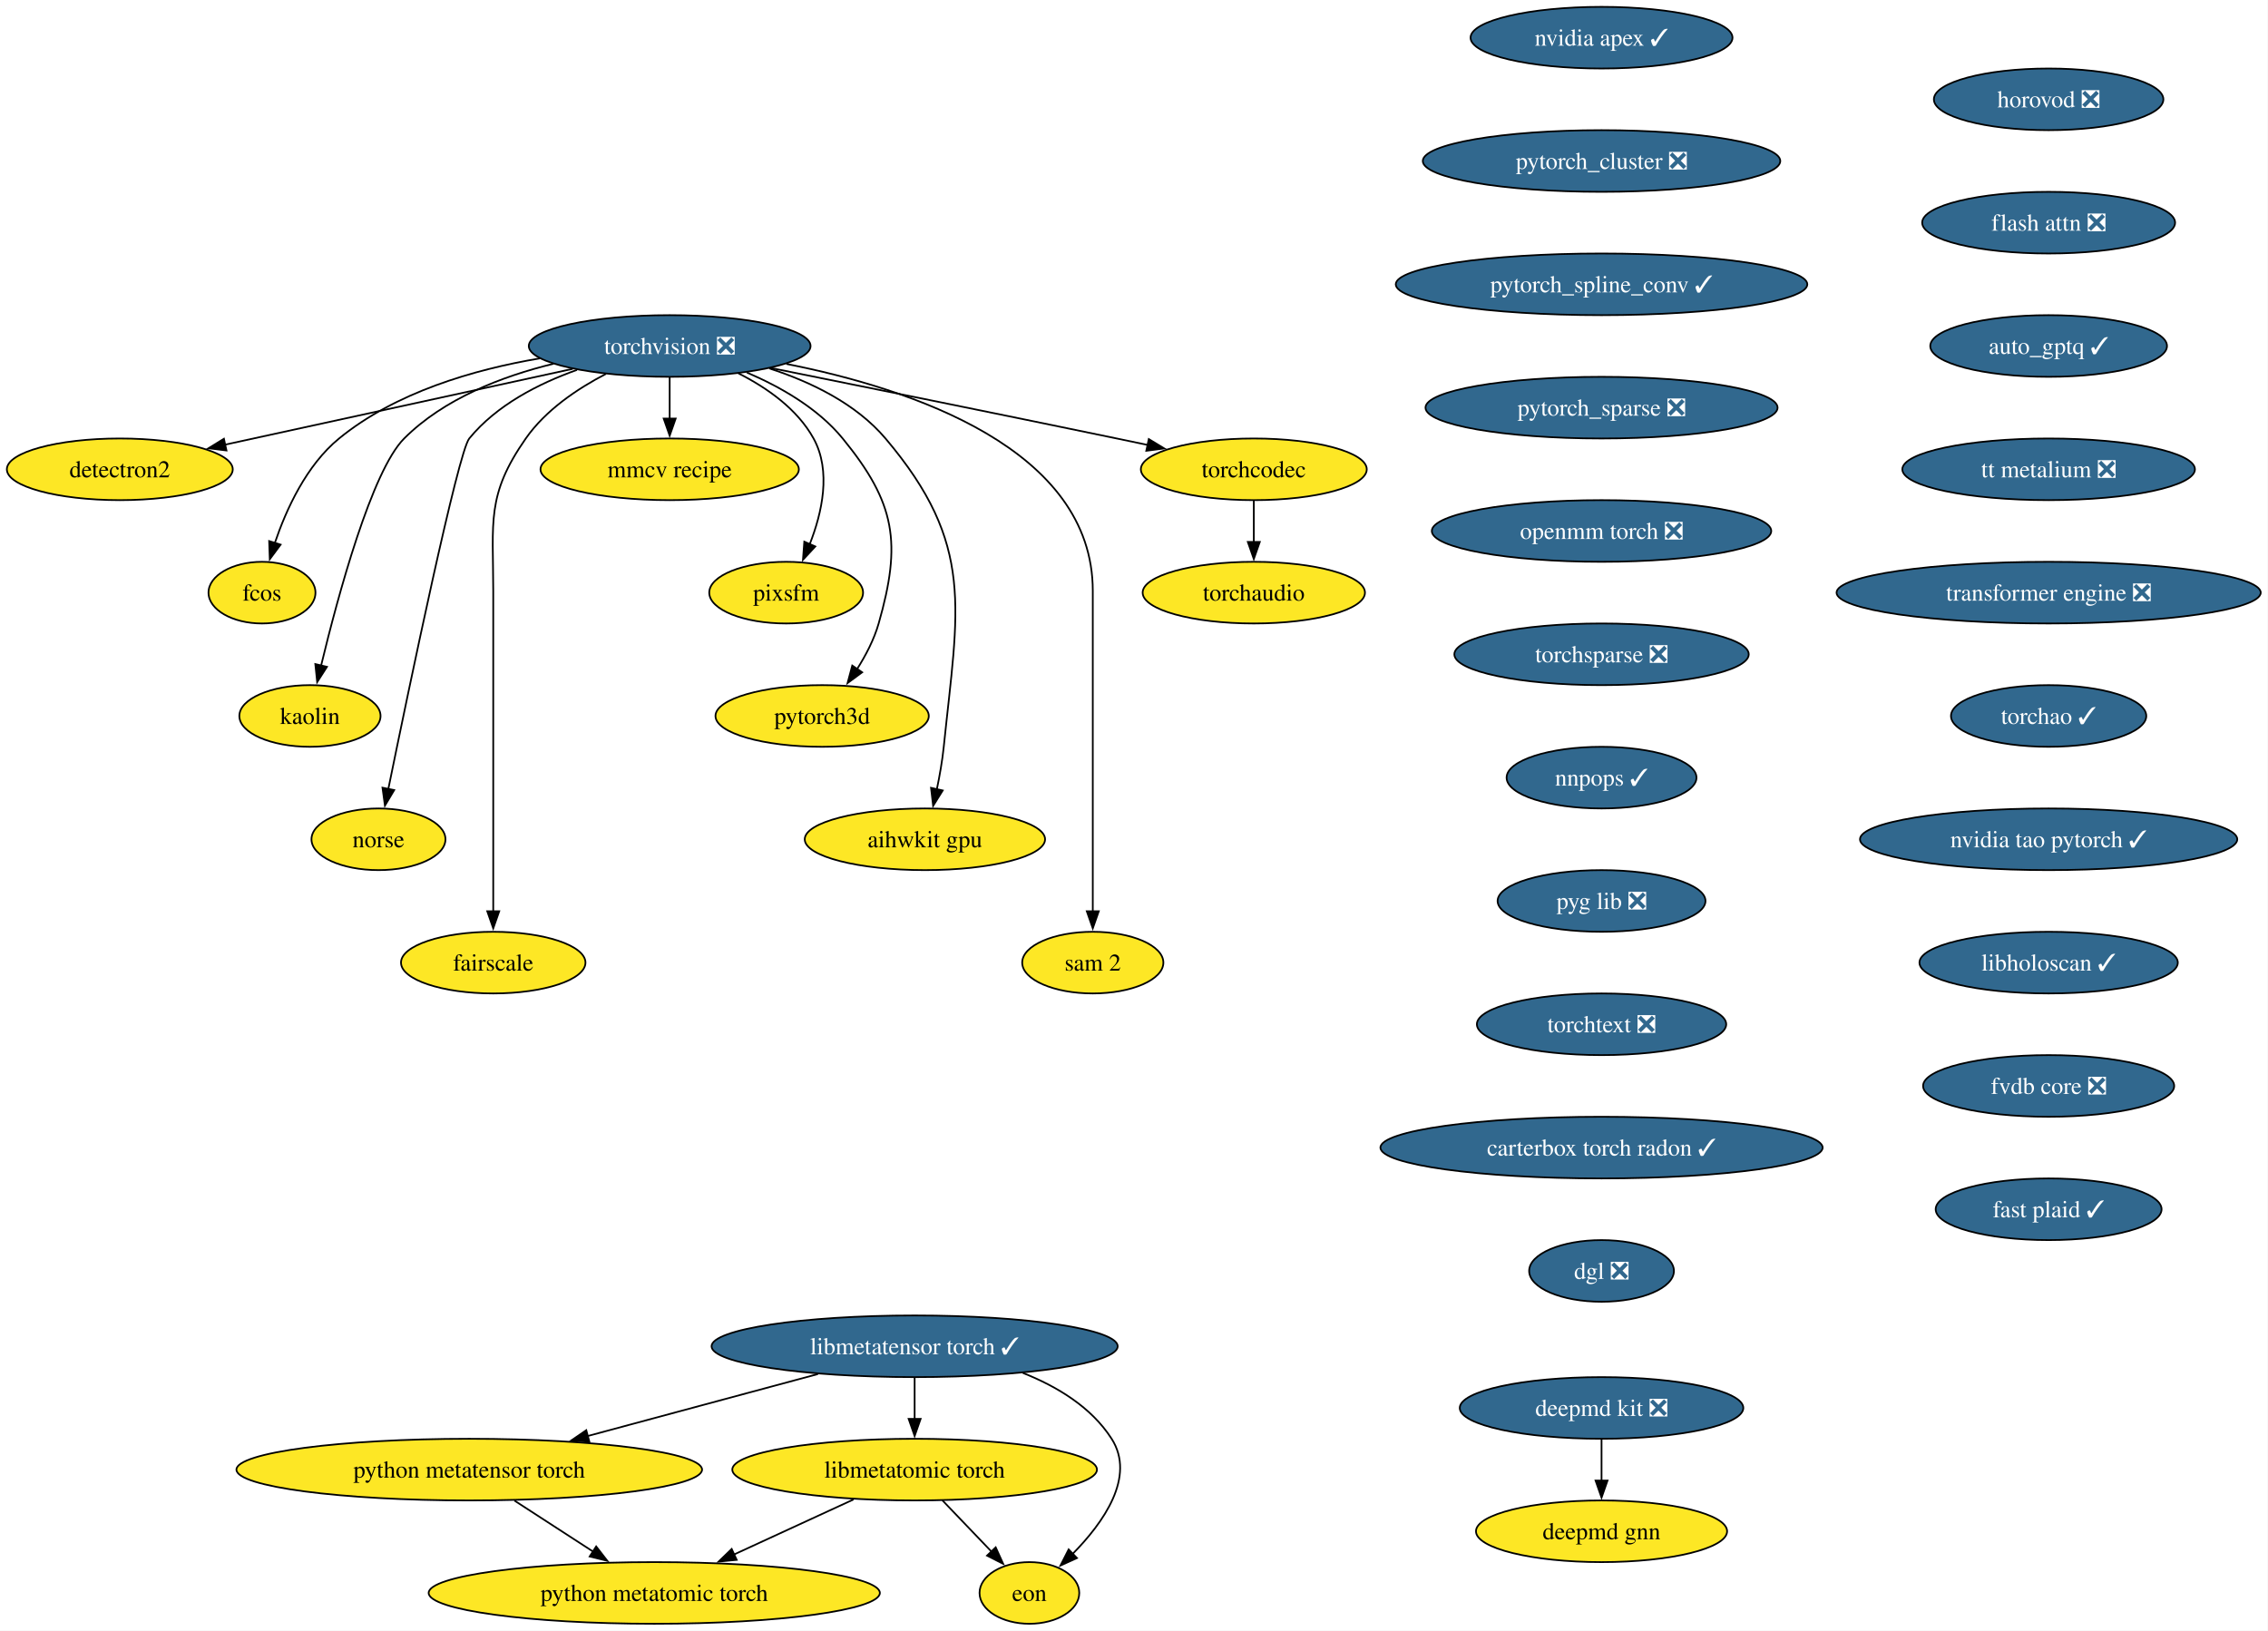
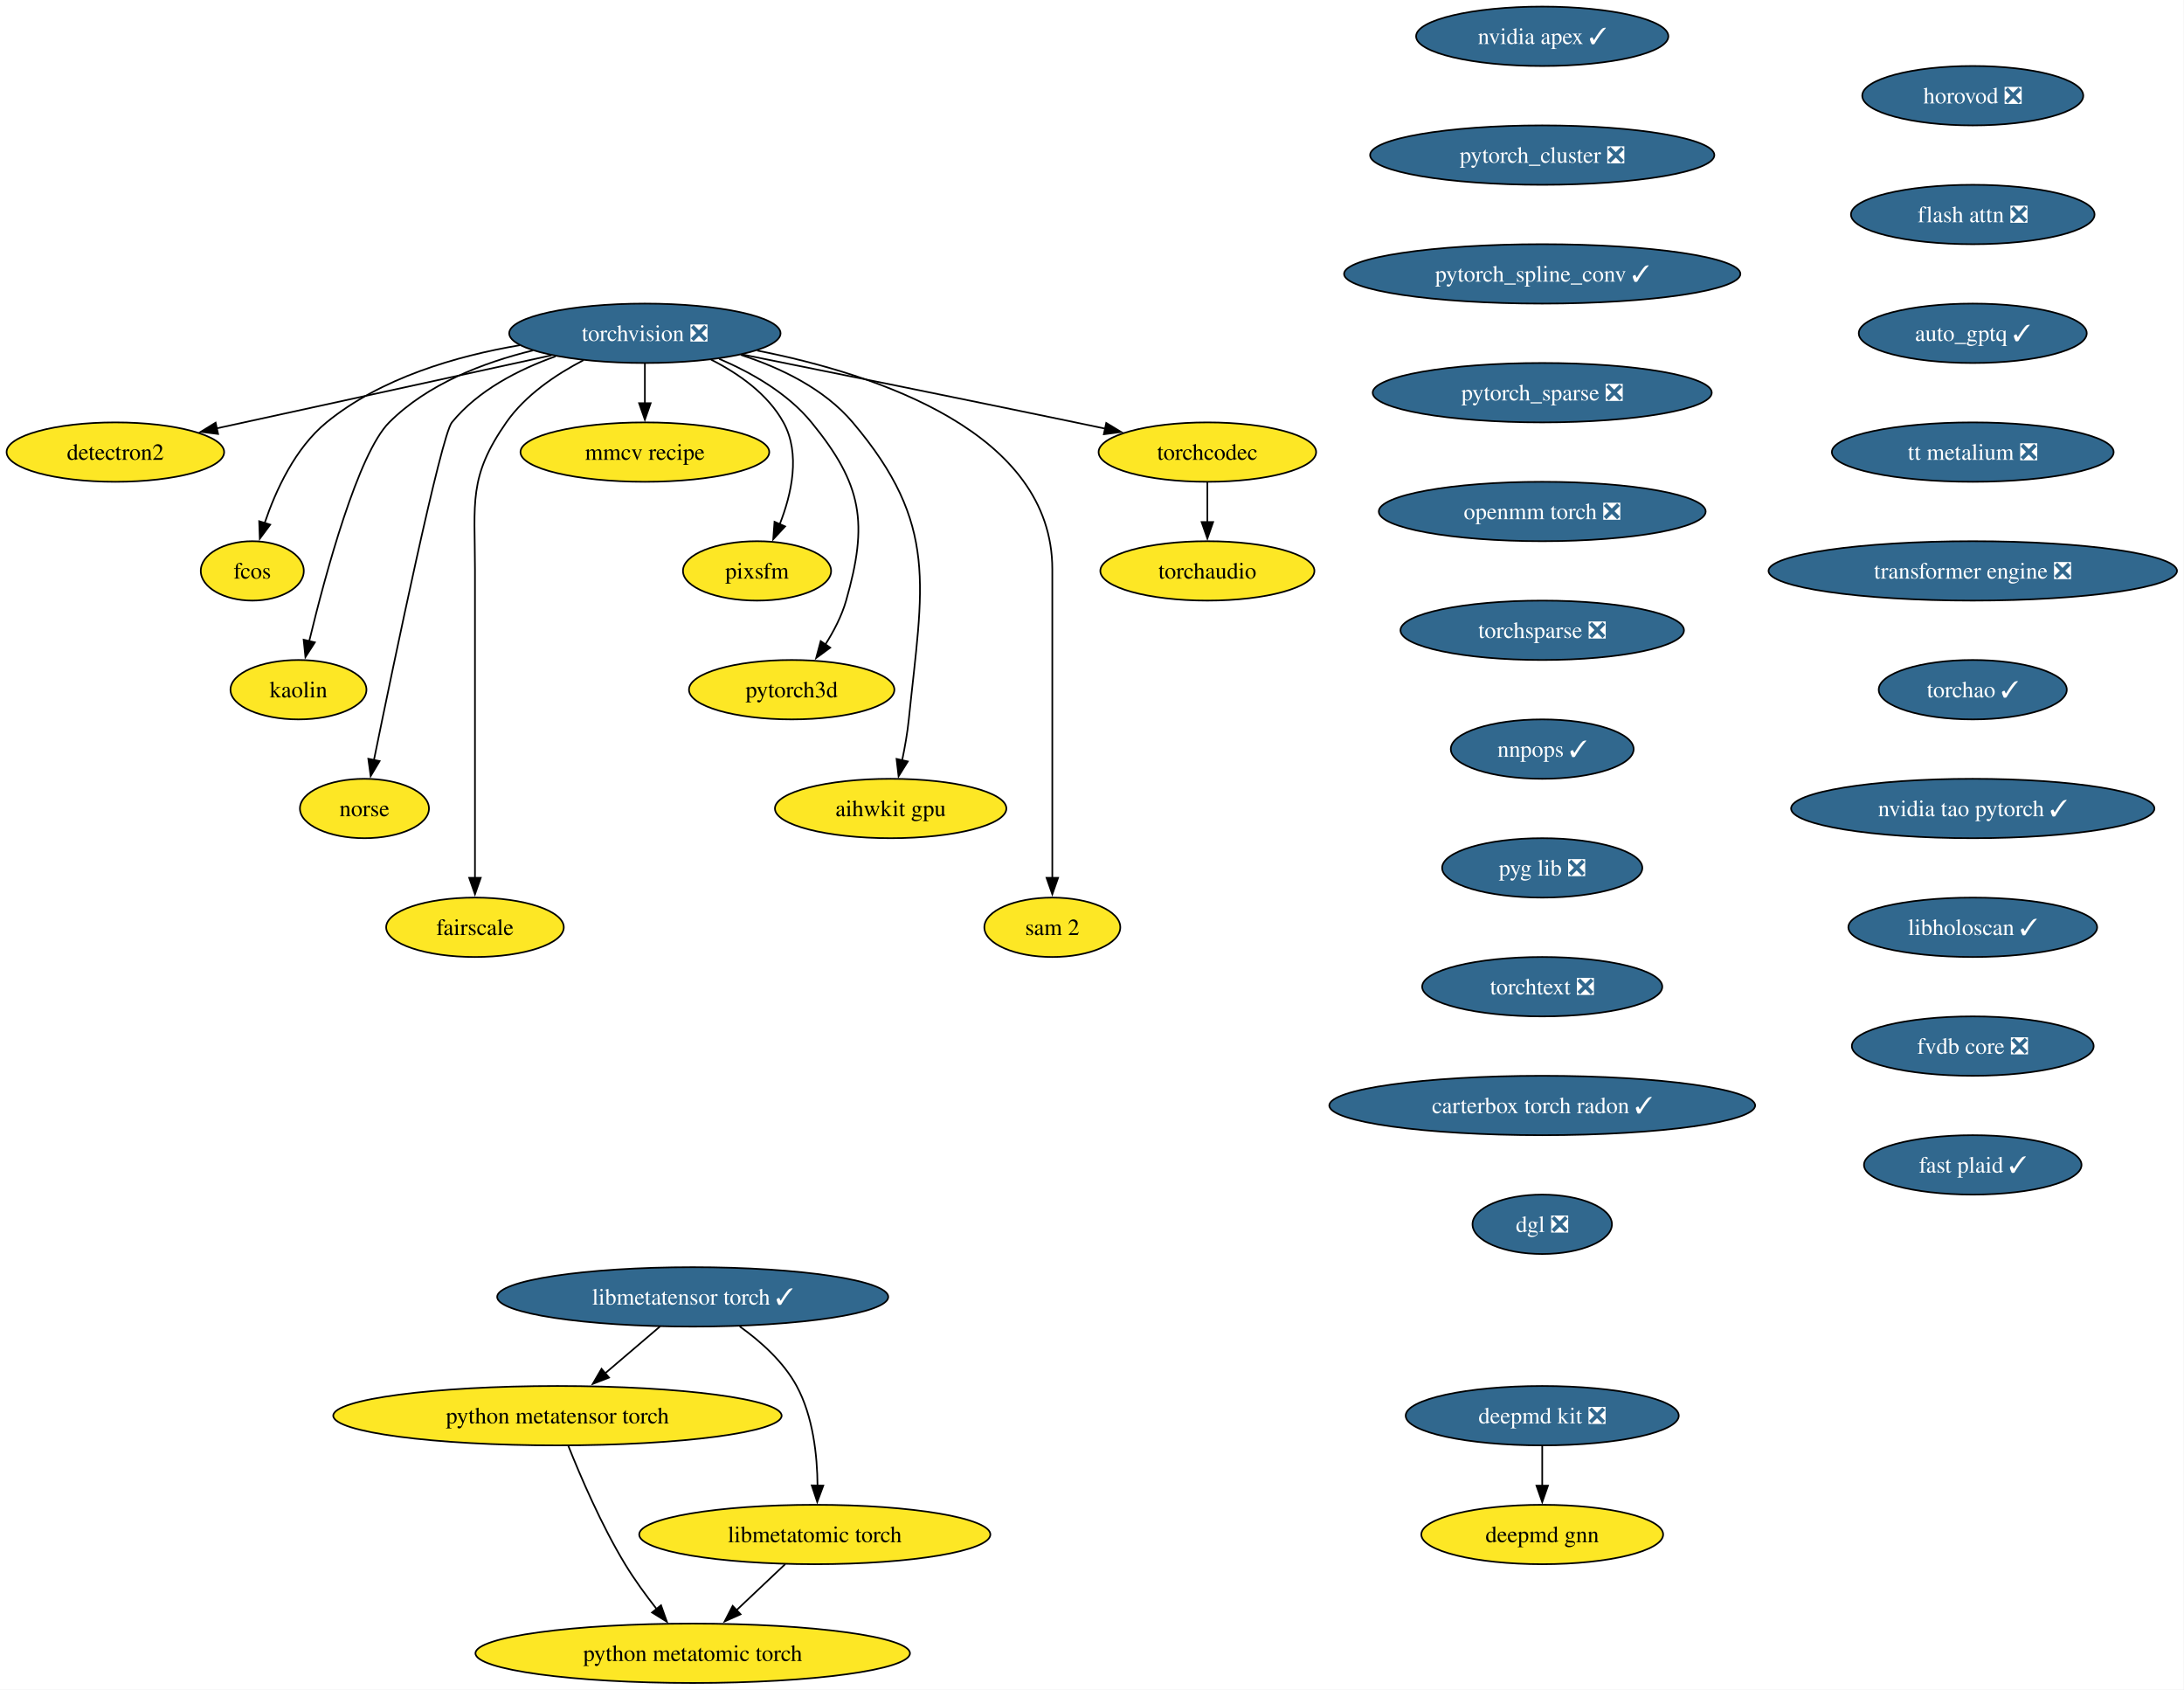
- <svg xmlns="http://www.w3.org/2000/svg" xmlns:xlink="http://www.w3.org/1999/xlink" width="1324pt" height="952pt" viewBox="0.00 0.00 1324.00 952.00">
-   <g id="graph0" class="graph" transform="scale(1 1) rotate(0) translate(4 948)">
-     <polygon fill="white" stroke="none" points="-4,4 -4,-948 1319.75,-948 1319.75,4 -4,4" />
+ <svg xmlns="http://www.w3.org/2000/svg" xmlns:xlink="http://www.w3.org/1999/xlink" width="1324pt" height="1024pt" viewBox="0.00 0.00 1324.00 1024.00">
+   <g id="graph0" class="graph" transform="scale(1 1) rotate(0) translate(4 1020)">
+     <polygon fill="white" stroke="none" points="-4,4 -4,-1020 1319.75,-1020 1319.75,4 -4,4" />
    <g id="node1" class="node">
      <g id="a_node1">
        <a xlink:href="https://github.com/conda-forge/torchvision-feedstock/pull/161" xlink:title="torchvision ❎">
-           <ellipse fill="#31688e" stroke="black" cx="386.94" cy="-746" rx="82.25" ry="18" />
-           <text xml:space="preserve" text-anchor="middle" x="386.94" y="-741.33" font-family="Times,serif" font-size="14.00" fill="white">torchvision ❎</text>
+           <ellipse fill="#31688e" stroke="black" cx="386.94" cy="-818" rx="82.25" ry="18" />
+           <text xml:space="preserve" text-anchor="middle" x="386.94" y="-813.33" font-family="Times,serif" font-size="14.00" fill="white">torchvision ❎</text>
        </a>
      </g>
    </g>
    <g id="node2" class="node">
      <g id="a_node2">
        <a xlink:href="https://github.com/conda-forge/detectron2-feedstock" xlink:title="detectron2">
-           <ellipse fill="#fde725" stroke="black" cx="65.94" cy="-674" rx="65.94" ry="18" />
-           <text xml:space="preserve" text-anchor="middle" x="65.94" y="-669.33" font-family="Times,serif" font-size="14.00">detectron2</text>
+           <ellipse fill="#fde725" stroke="black" cx="65.94" cy="-746" rx="65.94" ry="18" />
+           <text xml:space="preserve" text-anchor="middle" x="65.94" y="-741.33" font-family="Times,serif" font-size="14.00">detectron2</text>
        </a>
      </g>
    </g>
    <g id="edge1" class="edge">
-       <path fill="none" stroke="black" d="M330.29,-732.65C273.31,-720.22 185.72,-701.12 127.16,-688.35" />
-       <polygon fill="black" stroke="black" points="128.21,-685 117.7,-686.29 126.72,-691.84 128.21,-685" />
+       <path fill="none" stroke="black" d="M330.29,-804.65C273.31,-792.22 185.72,-773.12 127.16,-760.35" />
+       <polygon fill="black" stroke="black" points="128.21,-757 117.7,-758.29 126.72,-763.84 128.21,-757" />
    </g>
    <g id="node3" class="node">
      <g id="a_node3">
        <a xlink:href="https://github.com/conda-forge/fcos-feedstock" xlink:title="fcos">
-           <ellipse fill="#fde725" stroke="black" cx="148.94" cy="-602" rx="31.22" ry="18" />
-           <text xml:space="preserve" text-anchor="middle" x="148.94" y="-597.33" font-family="Times,serif" font-size="14.00">fcos</text>
+           <ellipse fill="#fde725" stroke="black" cx="148.94" cy="-674" rx="31.22" ry="18" />
+           <text xml:space="preserve" text-anchor="middle" x="148.94" y="-669.33" font-family="Times,serif" font-size="14.00">fcos</text>
        </a>
      </g>
    </g>
    <g id="edge2" class="edge">
-       <path fill="none" stroke="black" d="M311.11,-738.77C272.5,-732.23 226.89,-718.94 193.94,-692 174.89,-676.43 163.12,-650.72 156.42,-630.93" />
-       <polygon fill="black" stroke="black" points="159.81,-630.03 153.5,-621.52 153.13,-632.11 159.81,-630.03" />
+       <path fill="none" stroke="black" d="M311.11,-810.77C272.5,-804.23 226.89,-790.94 193.94,-764 174.89,-748.43 163.12,-722.72 156.42,-702.93" />
+       <polygon fill="black" stroke="black" points="159.81,-702.03 153.5,-693.52 153.13,-704.11 159.81,-702.03" />
    </g>
    <g id="node4" class="node">
      <g id="a_node4">
        <a xlink:href="https://github.com/conda-forge/kaolin-feedstock" xlink:title="kaolin">
-           <ellipse fill="#fde725" stroke="black" cx="176.94" cy="-530" rx="41.21" ry="18" />
-           <text xml:space="preserve" text-anchor="middle" x="176.94" y="-525.33" font-family="Times,serif" font-size="14.00">kaolin</text>
+           <ellipse fill="#fde725" stroke="black" cx="176.94" cy="-602" rx="41.21" ry="18" />
+           <text xml:space="preserve" text-anchor="middle" x="176.94" y="-597.33" font-family="Times,serif" font-size="14.00">kaolin</text>
        </a>
      </g>
    </g>
    <g id="edge3" class="edge">
-       <path fill="none" stroke="black" d="M319.11,-735.62C288.98,-728.29 255.16,-715.23 231.94,-692 213.03,-673.08 193.34,-600.34 183.45,-559.41" />
-       <polygon fill="black" stroke="black" points="186.88,-558.69 181.16,-549.77 180.07,-560.31 186.88,-558.69" />
+       <path fill="none" stroke="black" d="M319.11,-807.62C288.98,-800.29 255.16,-787.23 231.94,-764 213.03,-745.08 193.34,-672.34 183.45,-631.41" />
+       <polygon fill="black" stroke="black" points="186.88,-630.69 181.16,-621.77 180.07,-632.31 186.88,-630.69" />
    </g>
    <g id="node5" class="node">
      <g id="a_node5">
        <a xlink:href="https://github.com/conda-forge/norse-feedstock" xlink:title="norse">
-           <ellipse fill="#fde725" stroke="black" cx="216.94" cy="-458" rx="39.11" ry="18" />
-           <text xml:space="preserve" text-anchor="middle" x="216.94" y="-453.32" font-family="Times,serif" font-size="14.00">norse</text>
+           <ellipse fill="#fde725" stroke="black" cx="216.94" cy="-530" rx="39.11" ry="18" />
+           <text xml:space="preserve" text-anchor="middle" x="216.94" y="-525.33" font-family="Times,serif" font-size="14.00">norse</text>
        </a>
      </g>
    </g>
    <g id="edge4" class="edge">
-       <path fill="none" stroke="black" d="M332.82,-732.03C310.32,-724.02 285.8,-711.43 269.94,-692 263.41,-684 234.94,-547.35 222.64,-487.12" />
-       <polygon fill="black" stroke="black" points="226.13,-486.74 220.71,-477.64 219.28,-488.14 226.13,-486.74" />
+       <path fill="none" stroke="black" d="M332.82,-804.03C310.32,-796.02 285.8,-783.43 269.94,-764 263.41,-756 234.94,-619.35 222.64,-559.12" />
+       <polygon fill="black" stroke="black" points="226.13,-558.74 220.71,-549.64 219.28,-560.14 226.13,-558.74" />
    </g>
    <g id="node6" class="node">
      <g id="a_node6">
        <a xlink:href="https://github.com/conda-forge/fairscale-feedstock" xlink:title="fairscale">
-           <ellipse fill="#fde725" stroke="black" cx="283.94" cy="-386" rx="53.84" ry="18" />
-           <text xml:space="preserve" text-anchor="middle" x="283.94" y="-381.32" font-family="Times,serif" font-size="14.00">fairscale</text>
+           <ellipse fill="#fde725" stroke="black" cx="283.94" cy="-458" rx="53.84" ry="18" />
+           <text xml:space="preserve" text-anchor="middle" x="283.94" y="-453.32" font-family="Times,serif" font-size="14.00">fairscale</text>
        </a>
      </g>
    </g>
    <g id="edge5" class="edge">
-       <path fill="none" stroke="black" d="M349.75,-729.73C333.02,-721.04 314.48,-708.55 302.94,-692 279.8,-658.83 283.94,-643.45 283.94,-603 283.94,-603 283.94,-603 283.94,-529 283.94,-489.74 283.94,-444.38 283.94,-415.69" />
-       <polygon fill="black" stroke="black" points="287.44,-416 283.94,-406 280.44,-416 287.44,-416" />
+       <path fill="none" stroke="black" d="M349.75,-801.73C333.02,-793.04 314.48,-780.55 302.94,-764 279.8,-730.83 283.94,-715.45 283.94,-675 283.94,-675 283.94,-675 283.94,-601 283.94,-561.74 283.94,-516.38 283.94,-487.69" />
+       <polygon fill="black" stroke="black" points="287.44,-488 283.94,-478 280.44,-488 287.44,-488" />
    </g>
    <g id="node7" class="node">
      <g id="a_node7">
        <a xlink:href="https://github.com/conda-forge/mmcv-recipe-feedstock" xlink:title="mmcv recipe">
-           <ellipse fill="#fde725" stroke="black" cx="386.94" cy="-674" rx="75.41" ry="18" />
-           <text xml:space="preserve" text-anchor="middle" x="386.94" y="-669.33" font-family="Times,serif" font-size="14.00">mmcv recipe</text>
+           <ellipse fill="#fde725" stroke="black" cx="386.94" cy="-746" rx="75.41" ry="18" />
+           <text xml:space="preserve" text-anchor="middle" x="386.94" y="-741.33" font-family="Times,serif" font-size="14.00">mmcv recipe</text>
        </a>
      </g>
    </g>
    <g id="edge6" class="edge">
-       <path fill="none" stroke="black" d="M386.94,-727.7C386.94,-720.41 386.94,-711.73 386.94,-703.54" />
-       <polygon fill="black" stroke="black" points="390.44,-703.62 386.94,-693.62 383.44,-703.62 390.44,-703.62" />
+       <path fill="none" stroke="black" d="M386.94,-799.7C386.94,-792.41 386.94,-783.73 386.94,-775.54" />
+       <polygon fill="black" stroke="black" points="390.44,-775.62 386.94,-765.62 383.44,-775.62 390.44,-775.62" />
    </g>
    <g id="node8" class="node">
      <g id="a_node8">
        <a xlink:href="https://github.com/conda-forge/pixsfm-feedstock" xlink:title="pixsfm">
-           <ellipse fill="#fde725" stroke="black" cx="454.94" cy="-602" rx="44.9" ry="18" />
-           <text xml:space="preserve" text-anchor="middle" x="454.94" y="-597.33" font-family="Times,serif" font-size="14.00">pixsfm</text>
+           <ellipse fill="#fde725" stroke="black" cx="454.94" cy="-674" rx="44.9" ry="18" />
+           <text xml:space="preserve" text-anchor="middle" x="454.94" y="-669.33" font-family="Times,serif" font-size="14.00">pixsfm</text>
        </a>
      </g>
    </g>
    <g id="edge7" class="edge">
-       <path fill="none" stroke="black" d="M427.04,-730.06C443.75,-721.61 461.45,-709.21 470.94,-692 481.41,-673.01 475.92,-648.61 468.65,-630.16" />
-       <polygon fill="black" stroke="black" points="471.95,-628.96 464.75,-621.19 465.53,-631.76 471.95,-628.96" />
+       <path fill="none" stroke="black" d="M427.04,-802.06C443.75,-793.61 461.45,-781.21 470.94,-764 481.41,-745.01 475.92,-720.61 468.65,-702.16" />
+       <polygon fill="black" stroke="black" points="471.95,-700.96 464.75,-693.19 465.53,-703.76 471.95,-700.96" />
    </g>
    <g id="node9" class="node">
      <g id="a_node9">
        <a xlink:href="https://github.com/conda-forge/pytorch3d-feedstock" xlink:title="pytorch3d">
-           <ellipse fill="#fde725" stroke="black" cx="475.94" cy="-530" rx="62.26" ry="18" />
-           <text xml:space="preserve" text-anchor="middle" x="475.94" y="-525.33" font-family="Times,serif" font-size="14.00">pytorch3d</text>
+           <ellipse fill="#fde725" stroke="black" cx="475.94" cy="-602" rx="62.26" ry="18" />
+           <text xml:space="preserve" text-anchor="middle" x="475.94" y="-597.33" font-family="Times,serif" font-size="14.00">pytorch3d</text>
        </a>
      </g>
    </g>
    <g id="edge8" class="edge">
-       <path fill="none" stroke="black" d="M431.98,-730.52C451.67,-722.11 473.52,-709.63 487.94,-692 518.9,-654.15 522.38,-631.02 508.94,-584 506.27,-574.66 501.43,-565.37 496.26,-557.24" />
-       <polygon fill="black" stroke="black" points="499.31,-555.49 490.78,-549.21 493.53,-559.44 499.31,-555.49" />
+       <path fill="none" stroke="black" d="M431.98,-802.52C451.67,-794.11 473.52,-781.63 487.94,-764 518.9,-726.15 522.38,-703.02 508.94,-656 506.27,-646.66 501.43,-637.37 496.26,-629.24" />
+       <polygon fill="black" stroke="black" points="499.31,-627.49 490.78,-621.21 493.53,-631.44 499.31,-627.49" />
    </g>
    <g id="node10" class="node">
      <g id="a_node10">
        <a xlink:href="https://github.com/conda-forge/aihwkit-gpu-feedstock" xlink:title="aihwkit gpu">
-           <ellipse fill="#fde725" stroke="black" cx="535.94" cy="-458" rx="70.15" ry="18" />
-           <text xml:space="preserve" text-anchor="middle" x="535.94" y="-453.32" font-family="Times,serif" font-size="14.00">aihwkit gpu</text>
+           <ellipse fill="#fde725" stroke="black" cx="535.94" cy="-530" rx="70.15" ry="18" />
+           <text xml:space="preserve" text-anchor="middle" x="535.94" y="-525.33" font-family="Times,serif" font-size="14.00">aihwkit gpu</text>
        </a>
      </g>
    </g>
    <g id="edge9" class="edge">
-       <path fill="none" stroke="black" d="M445.07,-732.92C469.27,-725.08 495.69,-712.38 512.94,-692 565.53,-629.85 555.26,-592.99 546.94,-512 546.1,-503.83 544.55,-495.07 542.88,-487.07" />
-       <polygon fill="black" stroke="black" points="546.34,-486.51 540.74,-477.52 539.51,-488.05 546.34,-486.51" />
+       <path fill="none" stroke="black" d="M445.07,-804.92C469.27,-797.08 495.69,-784.38 512.94,-764 565.53,-701.85 555.26,-664.99 546.94,-584 546.1,-575.83 544.55,-567.07 542.88,-559.07" />
+       <polygon fill="black" stroke="black" points="546.34,-558.51 540.74,-549.52 539.51,-560.05 546.34,-558.51" />
    </g>
    <g id="node11" class="node">
      <g id="a_node11">
        <a xlink:href="https://github.com/conda-forge/sam-2-feedstock" xlink:title="sam 2">
-           <ellipse fill="#fde725" stroke="black" cx="633.94" cy="-386" rx="41.21" ry="18" />
-           <text xml:space="preserve" text-anchor="middle" x="633.94" y="-381.32" font-family="Times,serif" font-size="14.00">sam 2</text>
+           <ellipse fill="#fde725" stroke="black" cx="633.94" cy="-458" rx="41.21" ry="18" />
+           <text xml:space="preserve" text-anchor="middle" x="633.94" y="-453.32" font-family="Times,serif" font-size="14.00">sam 2</text>
        </a>
      </g>
    </g>
    <g id="edge10" class="edge">
-       <path fill="none" stroke="black" d="M455.09,-735.53C528.2,-721.07 633.94,-685.85 633.94,-603 633.94,-603 633.94,-603 633.94,-529 633.94,-489.74 633.94,-444.38 633.94,-415.69" />
-       <polygon fill="black" stroke="black" points="637.44,-416 633.94,-406 630.44,-416 637.44,-416" />
+       <path fill="none" stroke="black" d="M455.09,-807.53C528.2,-793.07 633.94,-757.85 633.94,-675 633.94,-675 633.94,-675 633.94,-601 633.94,-561.74 633.94,-516.38 633.94,-487.69" />
+       <polygon fill="black" stroke="black" points="637.44,-488 633.94,-478 630.44,-488 637.44,-488" />
    </g>
    <g id="node12" class="node">
      <g id="a_node12">
        <a xlink:href="https://github.com/conda-forge/torchcodec-feedstock" xlink:title="torchcodec">
-           <ellipse fill="#fde725" stroke="black" cx="727.94" cy="-674" rx="65.94" ry="18" />
-           <text xml:space="preserve" text-anchor="middle" x="727.94" y="-669.33" font-family="Times,serif" font-size="14.00">torchcodec</text>
+           <ellipse fill="#fde725" stroke="black" cx="727.94" cy="-746" rx="65.94" ry="18" />
+           <text xml:space="preserve" text-anchor="middle" x="727.94" y="-741.33" font-family="Times,serif" font-size="14.00">torchcodec</text>
        </a>
      </g>
    </g>
    <g id="edge11" class="edge">
-       <path fill="none" stroke="black" d="M446.06,-733.15C498.98,-722.51 578.68,-706.39 647.94,-692 653.85,-690.77 660,-689.48 666.15,-688.19" />
-       <polygon fill="black" stroke="black" points="666.63,-691.66 675.69,-686.17 665.18,-684.82 666.63,-691.66" />
+       <path fill="none" stroke="black" d="M446.06,-805.15C498.98,-794.51 578.68,-778.39 647.94,-764 653.85,-762.77 660,-761.48 666.15,-760.19" />
+       <polygon fill="black" stroke="black" points="666.63,-763.66 675.69,-758.17 665.18,-756.82 666.63,-763.66" />
    </g>
    <g id="node13" class="node">
      <g id="a_node13">
        <a xlink:href="https://github.com/conda-forge/torchaudio-feedstock" xlink:title="torchaudio">
-           <ellipse fill="#fde725" stroke="black" cx="727.94" cy="-602" rx="64.89" ry="18" />
-           <text xml:space="preserve" text-anchor="middle" x="727.94" y="-597.33" font-family="Times,serif" font-size="14.00">torchaudio</text>
+           <ellipse fill="#fde725" stroke="black" cx="727.94" cy="-674" rx="64.89" ry="18" />
+           <text xml:space="preserve" text-anchor="middle" x="727.94" y="-669.33" font-family="Times,serif" font-size="14.00">torchaudio</text>
        </a>
      </g>
    </g>
    <g id="edge12" class="edge">
-       <path fill="none" stroke="black" d="M727.94,-655.7C727.94,-648.41 727.94,-639.73 727.94,-631.54" />
-       <polygon fill="black" stroke="black" points="731.44,-631.62 727.94,-621.62 724.44,-631.62 731.44,-631.62" />
+       <path fill="none" stroke="black" d="M727.94,-727.7C727.94,-720.41 727.94,-711.73 727.94,-703.54" />
+       <polygon fill="black" stroke="black" points="731.44,-703.62 727.94,-693.62 724.44,-703.62 731.44,-703.62" />
    </g>
    <g id="node14" class="node">
      <g id="a_node14">
        <a xlink:href="https://github.com/conda-forge/deepmd-kit-feedstock/pull/135" xlink:title="deepmd kit ❎">
-           <ellipse fill="#31688e" stroke="black" cx="930.94" cy="-126" rx="82.77" ry="18" />
-           <text xml:space="preserve" text-anchor="middle" x="930.94" y="-121.33" font-family="Times,serif" font-size="14.00" fill="white">deepmd kit ❎</text>
+           <ellipse fill="#31688e" stroke="black" cx="930.94" cy="-162" rx="82.77" ry="18" />
+           <text xml:space="preserve" text-anchor="middle" x="930.94" y="-157.32" font-family="Times,serif" font-size="14.00" fill="white">deepmd kit ❎</text>
        </a>
      </g>
    </g>
    <g id="node15" class="node">
      <g id="a_node15">
        <a xlink:href="https://github.com/conda-forge/deepmd-gnn-feedstock" xlink:title="deepmd gnn">
-           <ellipse fill="#fde725" stroke="black" cx="930.94" cy="-54" rx="73.3" ry="18" />
-           <text xml:space="preserve" text-anchor="middle" x="930.94" y="-49.33" font-family="Times,serif" font-size="14.00">deepmd gnn</text>
+           <ellipse fill="#fde725" stroke="black" cx="930.94" cy="-90" rx="73.3" ry="18" />
+           <text xml:space="preserve" text-anchor="middle" x="930.94" y="-85.33" font-family="Times,serif" font-size="14.00">deepmd gnn</text>
        </a>
      </g>
    </g>
    <g id="edge13" class="edge">
-       <path fill="none" stroke="black" d="M930.94,-107.7C930.94,-100.41 930.94,-91.73 930.94,-83.54" />
-       <polygon fill="black" stroke="black" points="934.44,-83.62 930.94,-73.62 927.44,-83.62 934.44,-83.62" />
+       <path fill="none" stroke="black" d="M930.94,-143.7C930.94,-136.41 930.94,-127.73 930.94,-119.54" />
+       <polygon fill="black" stroke="black" points="934.44,-119.62 930.94,-109.62 927.44,-119.62 934.44,-119.62" />
    </g>
    <g id="node16" class="node">
      <g id="a_node16">
        <a xlink:href="https://github.com/conda-forge/nvidia-apex-feedstock/pull/70" xlink:title="nvidia apex ✓">
-           <ellipse fill="#31688e" stroke="black" cx="930.94" cy="-926" rx="76.46" ry="18" />
-           <text xml:space="preserve" text-anchor="middle" x="930.94" y="-921.33" font-family="Times,serif" font-size="14.00" fill="white">nvidia apex ✓</text>
+           <ellipse fill="#31688e" stroke="black" cx="930.94" cy="-998" rx="76.46" ry="18" />
+           <text xml:space="preserve" text-anchor="middle" x="930.94" y="-993.33" font-family="Times,serif" font-size="14.00" fill="white">nvidia apex ✓</text>
        </a>
      </g>
    </g>
    <g id="node17" class="node">
      <g id="a_node17">
        <a xlink:href="https://github.com/conda-forge/pytorch_cluster-feedstock/pull/71" xlink:title="pytorch_cluster ❎">
-           <ellipse fill="#31688e" stroke="black" cx="930.94" cy="-854" rx="104.35" ry="18" />
-           <text xml:space="preserve" text-anchor="middle" x="930.94" y="-849.33" font-family="Times,serif" font-size="14.00" fill="white">pytorch_cluster ❎</text>
+           <ellipse fill="#31688e" stroke="black" cx="930.94" cy="-926" rx="104.35" ry="18" />
+           <text xml:space="preserve" text-anchor="middle" x="930.94" y="-921.33" font-family="Times,serif" font-size="14.00" fill="white">pytorch_cluster ❎</text>
        </a>
      </g>
    </g>
    <g id="node18" class="node">
      <g id="a_node18">
        <a xlink:href="https://github.com/conda-forge/pytorch_spline_conv-feedstock/pull/53" xlink:title="pytorch_spline_conv ✓">
-           <ellipse fill="#31688e" stroke="black" cx="930.94" cy="-782" rx="120.13" ry="18" />
-           <text xml:space="preserve" text-anchor="middle" x="930.94" y="-777.33" font-family="Times,serif" font-size="14.00" fill="white">pytorch_spline_conv ✓</text>
+           <ellipse fill="#31688e" stroke="black" cx="930.94" cy="-854" rx="120.13" ry="18" />
+           <text xml:space="preserve" text-anchor="middle" x="930.94" y="-849.33" font-family="Times,serif" font-size="14.00" fill="white">pytorch_spline_conv ✓</text>
        </a>
      </g>
    </g>
    <g id="node19" class="node">
      <g id="a_node19">
        <a xlink:href="https://github.com/conda-forge/pytorch_sparse-feedstock/pull/81" xlink:title="pytorch_sparse ❎">
-           <ellipse fill="#31688e" stroke="black" cx="930.94" cy="-710" rx="102.77" ry="18" />
-           <text xml:space="preserve" text-anchor="middle" x="930.94" y="-705.33" font-family="Times,serif" font-size="14.00" fill="white">pytorch_sparse ❎</text>
+           <ellipse fill="#31688e" stroke="black" cx="930.94" cy="-782" rx="102.77" ry="18" />
+           <text xml:space="preserve" text-anchor="middle" x="930.94" y="-777.33" font-family="Times,serif" font-size="14.00" fill="white">pytorch_sparse ❎</text>
        </a>
      </g>
    </g>
    <g id="node20" class="node">
      <g id="a_node20">
        <a xlink:href="https://github.com/conda-forge/openmm-torch-feedstock/pull/78" xlink:title="openmm torch ❎">
-           <ellipse fill="#31688e" stroke="black" cx="930.94" cy="-638" rx="99.08" ry="18" />
-           <text xml:space="preserve" text-anchor="middle" x="930.94" y="-633.33" font-family="Times,serif" font-size="14.00" fill="white">openmm torch ❎</text>
+           <ellipse fill="#31688e" stroke="black" cx="930.94" cy="-710" rx="99.08" ry="18" />
+           <text xml:space="preserve" text-anchor="middle" x="930.94" y="-705.33" font-family="Times,serif" font-size="14.00" fill="white">openmm torch ❎</text>
        </a>
      </g>
    </g>
    <g id="node21" class="node">
      <g id="a_node21">
        <a xlink:href="https://github.com/conda-forge/torchsparse-feedstock/pull/49" xlink:title="torchsparse ❎">
-           <ellipse fill="#31688e" stroke="black" cx="930.94" cy="-566" rx="85.93" ry="18" />
-           <text xml:space="preserve" text-anchor="middle" x="930.94" y="-561.33" font-family="Times,serif" font-size="14.00" fill="white">torchsparse ❎</text>
+           <ellipse fill="#31688e" stroke="black" cx="930.94" cy="-638" rx="85.93" ry="18" />
+           <text xml:space="preserve" text-anchor="middle" x="930.94" y="-633.33" font-family="Times,serif" font-size="14.00" fill="white">torchsparse ❎</text>
        </a>
      </g>
    </g>
    <g id="node22" class="node">
      <g id="a_node22">
        <a xlink:href="https://github.com/conda-forge/nnpops-feedstock/pull/58" xlink:title="nnpops ✓">
-           <ellipse fill="#31688e" stroke="black" cx="930.94" cy="-494" rx="55.42" ry="18" />
-           <text xml:space="preserve" text-anchor="middle" x="930.94" y="-489.32" font-family="Times,serif" font-size="14.00" fill="white">nnpops ✓</text>
+           <ellipse fill="#31688e" stroke="black" cx="930.94" cy="-566" rx="55.42" ry="18" />
+           <text xml:space="preserve" text-anchor="middle" x="930.94" y="-561.33" font-family="Times,serif" font-size="14.00" fill="white">nnpops ✓</text>
        </a>
      </g>
    </g>
    <g id="node23" class="node">
      <g id="a_node23">
        <a xlink:href="https://github.com/conda-forge/pyg-lib-feedstock/pull/54" xlink:title="pyg lib ❎">
-           <ellipse fill="#31688e" stroke="black" cx="930.94" cy="-422" rx="60.68" ry="18" />
-           <text xml:space="preserve" text-anchor="middle" x="930.94" y="-417.32" font-family="Times,serif" font-size="14.00" fill="white">pyg lib ❎</text>
+           <ellipse fill="#31688e" stroke="black" cx="930.94" cy="-494" rx="60.68" ry="18" />
+           <text xml:space="preserve" text-anchor="middle" x="930.94" y="-489.32" font-family="Times,serif" font-size="14.00" fill="white">pyg lib ❎</text>
        </a>
      </g>
    </g>
    <g id="node24" class="node">
      <g id="a_node24">
        <a xlink:href="https://github.com/conda-forge/torchtext-feedstock/pull/41" xlink:title="torchtext ❎">
-           <ellipse fill="#31688e" stroke="black" cx="930.94" cy="-350" rx="72.78" ry="18" />
-           <text xml:space="preserve" text-anchor="middle" x="930.94" y="-345.32" font-family="Times,serif" font-size="14.00" fill="white">torchtext ❎</text>
+           <ellipse fill="#31688e" stroke="black" cx="930.94" cy="-422" rx="72.78" ry="18" />
+           <text xml:space="preserve" text-anchor="middle" x="930.94" y="-417.32" font-family="Times,serif" font-size="14.00" fill="white">torchtext ❎</text>
        </a>
      </g>
    </g>
    <g id="node25" class="node">
      <g id="a_node25">
        <a xlink:href="https://github.com/conda-forge/carterbox-torch-radon-feedstock/pull/30" xlink:title="carterbox torch radon ✓">
-           <ellipse fill="#31688e" stroke="black" cx="930.94" cy="-278" rx="129.07" ry="18" />
-           <text xml:space="preserve" text-anchor="middle" x="930.94" y="-273.32" font-family="Times,serif" font-size="14.00" fill="white">carterbox torch radon ✓</text>
+           <ellipse fill="#31688e" stroke="black" cx="930.94" cy="-350" rx="129.07" ry="18" />
+           <text xml:space="preserve" text-anchor="middle" x="930.94" y="-345.32" font-family="Times,serif" font-size="14.00" fill="white">carterbox torch radon ✓</text>
        </a>
      </g>
    </g>
    <g id="node26" class="node">
      <g id="a_node26">
        <a xlink:href="https://github.com/conda-forge/dgl-feedstock/pull/68" xlink:title="dgl ❎">
-           <ellipse fill="#31688e" stroke="black" cx="930.94" cy="-206" rx="42.26" ry="18" />
-           <text xml:space="preserve" text-anchor="middle" x="930.94" y="-201.32" font-family="Times,serif" font-size="14.00" fill="white">dgl ❎</text>
+           <ellipse fill="#31688e" stroke="black" cx="930.94" cy="-278" rx="42.26" ry="18" />
+           <text xml:space="preserve" text-anchor="middle" x="930.94" y="-273.32" font-family="Times,serif" font-size="14.00" fill="white">dgl ❎</text>
        </a>
      </g>
    </g>
    <g id="node27" class="node">
      <g id="a_node27">
        <a xlink:href="https://github.com/conda-forge/horovod-feedstock/pull/48" xlink:title="horovod ❎">
-           <ellipse fill="#31688e" stroke="black" cx="1191.94" cy="-890" rx="66.99" ry="18" />
-           <text xml:space="preserve" text-anchor="middle" x="1191.94" y="-885.33" font-family="Times,serif" font-size="14.00" fill="white">horovod ❎</text>
+           <ellipse fill="#31688e" stroke="black" cx="1191.94" cy="-962" rx="66.99" ry="18" />
+           <text xml:space="preserve" text-anchor="middle" x="1191.94" y="-957.33" font-family="Times,serif" font-size="14.00" fill="white">horovod ❎</text>
        </a>
      </g>
    </g>
    <g id="node28" class="node">
      <g id="a_node28">
        <a xlink:href="https://github.com/conda-forge/flash-attn-feedstock/pull/51" xlink:title="flash attn ❎">
-           <ellipse fill="#31688e" stroke="black" cx="1191.94" cy="-818" rx="73.83" ry="18" />
-           <text xml:space="preserve" text-anchor="middle" x="1191.94" y="-813.33" font-family="Times,serif" font-size="14.00" fill="white">flash attn ❎</text>
+           <ellipse fill="#31688e" stroke="black" cx="1191.94" cy="-890" rx="73.83" ry="18" />
+           <text xml:space="preserve" text-anchor="middle" x="1191.94" y="-885.33" font-family="Times,serif" font-size="14.00" fill="white">flash attn ❎</text>
        </a>
      </g>
    </g>
    <g id="node29" class="node">
      <g id="a_node29">
        <a xlink:href="https://github.com/conda-forge/auto_gptq-feedstock/pull/25" xlink:title="auto_gptq ✓">
-           <ellipse fill="#31688e" stroke="black" cx="1191.94" cy="-746" rx="69.1" ry="18" />
-           <text xml:space="preserve" text-anchor="middle" x="1191.94" y="-741.33" font-family="Times,serif" font-size="14.00" fill="white">auto_gptq ✓</text>
+           <ellipse fill="#31688e" stroke="black" cx="1191.94" cy="-818" rx="69.1" ry="18" />
+           <text xml:space="preserve" text-anchor="middle" x="1191.94" y="-813.33" font-family="Times,serif" font-size="14.00" fill="white">auto_gptq ✓</text>
        </a>
      </g>
    </g>
    <g id="node30" class="node">
      <g id="a_node30">
        <a xlink:href="https://github.com/conda-forge/tt-metalium-feedstock/pull/25" xlink:title="tt metalium ❎">
-           <ellipse fill="#31688e" stroke="black" cx="1191.94" cy="-674" rx="85.41" ry="18" />
-           <text xml:space="preserve" text-anchor="middle" x="1191.94" y="-669.33" font-family="Times,serif" font-size="14.00" fill="white">tt metalium ❎</text>
-         </a>
-       </g>
-     </g>
-     <g id="node36" class="node">
-       <g id="a_node36">
+           <ellipse fill="#31688e" stroke="black" cx="1191.94" cy="-746" rx="85.41" ry="18" />
+           <text xml:space="preserve" text-anchor="middle" x="1191.94" y="-741.33" font-family="Times,serif" font-size="14.00" fill="white">tt metalium ❎</text>
+         </a>
+       </g>
+     </g>
+     <g id="node35" class="node">
+       <g id="a_node35">
        <a xlink:href="https://github.com/conda-forge/transformer-engine-feedstock/pull/49" xlink:title="transformer engine ❎">
-           <ellipse fill="#31688e" stroke="black" cx="1191.94" cy="-602" rx="123.81" ry="18" />
-           <text xml:space="preserve" text-anchor="middle" x="1191.94" y="-597.33" font-family="Times,serif" font-size="14.00" fill="white">transformer engine ❎</text>
+           <ellipse fill="#31688e" stroke="black" cx="1191.94" cy="-674" rx="123.81" ry="18" />
+           <text xml:space="preserve" text-anchor="middle" x="1191.94" y="-669.33" font-family="Times,serif" font-size="14.00" fill="white">transformer engine ❎</text>
        </a>
      </g>
    </g>
    <g id="node31" class="node">
      <g id="a_node31">
        <a xlink:href="https://github.com/conda-forge/libmetatensor-torch-feedstock/pull/44" xlink:title="libmetatensor torch ✓">
-           <ellipse fill="#31688e" stroke="black" cx="529.94" cy="-162" rx="118.55" ry="18" />
-           <text xml:space="preserve" text-anchor="middle" x="529.94" y="-157.32" font-family="Times,serif" font-size="14.00" fill="white">libmetatensor torch ✓</text>
+           <ellipse fill="#31688e" stroke="black" cx="415.94" cy="-234" rx="118.55" ry="18" />
+           <text xml:space="preserve" text-anchor="middle" x="415.94" y="-229.32" font-family="Times,serif" font-size="14.00" fill="white">libmetatensor torch ✓</text>
        </a>
      </g>
    </g>
    <g id="node32" class="node">
      <g id="a_node32">
        <a xlink:href="https://github.com/conda-forge/python-metatensor-torch-feedstock" xlink:title="python metatensor torch">
-           <ellipse fill="#fde725" stroke="black" cx="269.94" cy="-90" rx="135.91" ry="18" />
-           <text xml:space="preserve" text-anchor="middle" x="269.94" y="-85.33" font-family="Times,serif" font-size="14.00">python metatensor torch</text>
+           <ellipse fill="#fde725" stroke="black" cx="333.94" cy="-162" rx="135.91" ry="18" />
+           <text xml:space="preserve" text-anchor="middle" x="333.94" y="-157.32" font-family="Times,serif" font-size="14.00">python metatensor torch</text>
        </a>
      </g>
    </g>
    <g id="edge27" class="edge">
-       <path fill="none" stroke="black" d="M473.52,-145.81C434.04,-135.18 381.05,-120.91 339.03,-109.6" />
-       <polygon fill="black" stroke="black" points="340.07,-106.26 329.51,-107.04 338.25,-113.02 340.07,-106.26" />
+       <path fill="none" stroke="black" d="M396.09,-216.05C386.07,-207.5 373.72,-196.96 362.68,-187.54" />
+       <polygon fill="black" stroke="black" points="365.21,-185.09 355.33,-181.26 360.66,-190.41 365.21,-185.09" />
    </g>
    <g id="node33" class="node">
      <g id="a_node33">
        <a xlink:href="https://github.com/conda-forge/libmetatomic-torch-feedstock" xlink:title="libmetatomic torch">
-           <ellipse fill="#fde725" stroke="black" cx="529.94" cy="-90" rx="106.45" ry="18" />
-           <text xml:space="preserve" text-anchor="middle" x="529.94" y="-85.33" font-family="Times,serif" font-size="14.00">libmetatomic torch</text>
+           <ellipse fill="#fde725" stroke="black" cx="489.94" cy="-90" rx="106.45" ry="18" />
+           <text xml:space="preserve" text-anchor="middle" x="489.94" y="-85.33" font-family="Times,serif" font-size="14.00">libmetatomic torch</text>
        </a>
      </g>
    </g>
    <g id="edge28" class="edge">
-       <path fill="none" stroke="black" d="M529.94,-143.7C529.94,-136.41 529.94,-127.73 529.94,-119.54" />
-       <polygon fill="black" stroke="black" points="533.44,-119.62 529.94,-109.62 526.44,-119.62 533.44,-119.62" />
+       <path fill="none" stroke="black" d="M444.44,-216.09C457.12,-207.03 470.96,-194.7 478.94,-180 488.94,-161.57 491.46,-137.89 491.61,-119.59" />
+       <polygon fill="black" stroke="black" points="495.11,-119.63 491.43,-109.7 488.11,-119.76 495.11,-119.63" />
    </g>
    <g id="node34" class="node">
      <g id="a_node34">
-         <a xlink:href="https://github.com/conda-forge/eon-feedstock" xlink:title="eon">
-           <ellipse fill="#fde725" stroke="black" cx="596.94" cy="-18" rx="29.11" ry="18" />
-           <text xml:space="preserve" text-anchor="middle" x="596.94" y="-13.32" font-family="Times,serif" font-size="14.00">eon</text>
+         <a xlink:href="https://github.com/conda-forge/python-metatomic-torch-feedstock" xlink:title="python metatomic torch">
+           <ellipse fill="#fde725" stroke="black" cx="415.94" cy="-18" rx="131.7" ry="18" />
+           <text xml:space="preserve" text-anchor="middle" x="415.94" y="-13.32" font-family="Times,serif" font-size="14.00">python metatomic torch</text>
        </a>
      </g>
    </g>
    <g id="edge29" class="edge">
-       <path fill="none" stroke="black" d="M593.1,-146.45C613.15,-138.53 633.15,-126.42 644.94,-108 659.14,-85.82 640.21,-59.07 622.11,-40.72" />
-       <polygon fill="black" stroke="black" points="624.71,-38.37 615.06,-33.98 619.86,-43.42 624.71,-38.37" />
-     </g>
-     <g id="node35" class="node">
-       <g id="a_node35">
-         <a xlink:href="https://github.com/conda-forge/python-metatomic-torch-feedstock" xlink:title="python metatomic torch">
-           <ellipse fill="#fde725" stroke="black" cx="377.94" cy="-18" rx="131.7" ry="18" />
-           <text xml:space="preserve" text-anchor="middle" x="377.94" y="-13.32" font-family="Times,serif" font-size="14.00">python metatomic torch</text>
-         </a>
-       </g>
+       <path fill="none" stroke="black" d="M340.55,-143.68C347.87,-125.31 360.56,-95.71 374.94,-72 380.55,-62.75 387.49,-53.22 394.06,-44.85" />
+       <polygon fill="black" stroke="black" points="396.73,-47.11 400.28,-37.13 391.28,-42.72 396.73,-47.11" />
    </g>
    <g id="edge30" class="edge">
-       <path fill="none" stroke="black" d="M296.36,-71.88C310.19,-62.91 327.32,-51.81 342.31,-42.09" />
-       <polygon fill="black" stroke="black" points="344.03,-45.15 350.52,-36.77 340.23,-39.27 344.03,-45.15" />
-     </g>
-     <g id="edge31" class="edge">
-       <path fill="none" stroke="black" d="M546.16,-72.05C554.78,-63.04 565.52,-51.83 574.89,-42.04" />
-       <polygon fill="black" stroke="black" points="577.26,-44.63 581.64,-34.98 572.2,-39.79 577.26,-44.63" />
-     </g>
-     <g id="edge32" class="edge">
-       <path fill="none" stroke="black" d="M494.3,-72.59C473.47,-62.99 446.94,-50.78 424.47,-40.43" />
-       <polygon fill="black" stroke="black" points="426.07,-37.31 415.52,-36.31 423.14,-43.67 426.07,-37.31" />
+       <path fill="none" stroke="black" d="M472.03,-72.05C463.16,-63.67 452.28,-53.38 442.47,-44.1" />
+       <polygon fill="black" stroke="black" points="444.97,-41.64 435.3,-37.32 440.16,-46.73 444.97,-41.64" />
+     </g>
+     <g id="node36" class="node">
+       <g id="a_node36">
+         <a xlink:href="https://github.com/conda-forge/torchao-feedstock/pull/21" xlink:title="torchao ✓">
+           <ellipse fill="#31688e" stroke="black" cx="1191.94" cy="-602" rx="57" ry="18" />
+           <text xml:space="preserve" text-anchor="middle" x="1191.94" y="-597.33" font-family="Times,serif" font-size="14.00" fill="white">torchao ✓</text>
+         </a>
+       </g>
    </g>
    <g id="node37" class="node">
      <g id="a_node37">
-         <a xlink:href="https://github.com/conda-forge/torchao-feedstock/pull/21" xlink:title="torchao ✓">
-           <ellipse fill="#31688e" stroke="black" cx="1191.94" cy="-530" rx="57" ry="18" />
-           <text xml:space="preserve" text-anchor="middle" x="1191.94" y="-525.33" font-family="Times,serif" font-size="14.00" fill="white">torchao ✓</text>
+         <a xlink:href="https://github.com/conda-forge/nvidia-tao-pytorch-feedstock/pull/11" xlink:title="nvidia tao pytorch ✓">
+           <ellipse fill="#31688e" stroke="black" cx="1191.94" cy="-530" rx="110.13" ry="18" />
+           <text xml:space="preserve" text-anchor="middle" x="1191.94" y="-525.33" font-family="Times,serif" font-size="14.00" fill="white">nvidia tao pytorch ✓</text>
        </a>
      </g>
    </g>
    <g id="node38" class="node">
      <g id="a_node38">
-         <a xlink:href="https://github.com/conda-forge/nvidia-tao-pytorch-feedstock/pull/11" xlink:title="nvidia tao pytorch ✓">
-           <ellipse fill="#31688e" stroke="black" cx="1191.94" cy="-458" rx="110.13" ry="18" />
-           <text xml:space="preserve" text-anchor="middle" x="1191.94" y="-453.32" font-family="Times,serif" font-size="14.00" fill="white">nvidia tao pytorch ✓</text>
+         <a xlink:href="https://github.com/conda-forge/libholoscan-feedstock/pull/17" xlink:title="libholoscan ✓">
+           <ellipse fill="#31688e" stroke="black" cx="1191.94" cy="-458" rx="75.41" ry="18" />
+           <text xml:space="preserve" text-anchor="middle" x="1191.94" y="-453.32" font-family="Times,serif" font-size="14.00" fill="white">libholoscan ✓</text>
        </a>
      </g>
    </g>
    <g id="node39" class="node">
      <g id="a_node39">
-         <a xlink:href="https://github.com/conda-forge/libholoscan-feedstock/pull/17" xlink:title="libholoscan ✓">
-           <ellipse fill="#31688e" stroke="black" cx="1191.94" cy="-386" rx="75.41" ry="18" />
-           <text xml:space="preserve" text-anchor="middle" x="1191.94" y="-381.32" font-family="Times,serif" font-size="14.00" fill="white">libholoscan ✓</text>
+         <a xlink:href="https://github.com/conda-forge/fvdb-core-feedstock/pull/40" xlink:title="fvdb core ❎">
+           <ellipse fill="#31688e" stroke="black" cx="1191.94" cy="-386" rx="73.3" ry="18" />
+           <text xml:space="preserve" text-anchor="middle" x="1191.94" y="-381.32" font-family="Times,serif" font-size="14.00" fill="white">fvdb core ❎</text>
        </a>
      </g>
    </g>
    <g id="node40" class="node">
      <g id="a_node40">
-         <a xlink:href="https://github.com/conda-forge/fvdb-core-feedstock/pull/40" xlink:title="fvdb core ❎">
-           <ellipse fill="#31688e" stroke="black" cx="1191.94" cy="-314" rx="73.3" ry="18" />
-           <text xml:space="preserve" text-anchor="middle" x="1191.94" y="-309.32" font-family="Times,serif" font-size="14.00" fill="white">fvdb core ❎</text>
-         </a>
-       </g>
-     </g>
-     <g id="node41" class="node">
-       <g id="a_node41">
        <a xlink:href="https://github.com/conda-forge/fast-plaid-feedstock/pull/5" xlink:title="fast plaid ✓">
-           <ellipse fill="#31688e" stroke="black" cx="1191.94" cy="-242" rx="65.94" ry="18" />
-           <text xml:space="preserve" text-anchor="middle" x="1191.94" y="-237.32" font-family="Times,serif" font-size="14.00" fill="white">fast plaid ✓</text>
+           <ellipse fill="#31688e" stroke="black" cx="1191.94" cy="-314" rx="65.94" ry="18" />
+           <text xml:space="preserve" text-anchor="middle" x="1191.94" y="-309.32" font-family="Times,serif" font-size="14.00" fill="white">fast plaid ✓</text>
        </a>
      </g>
    </g>
  </g>
</svg>
